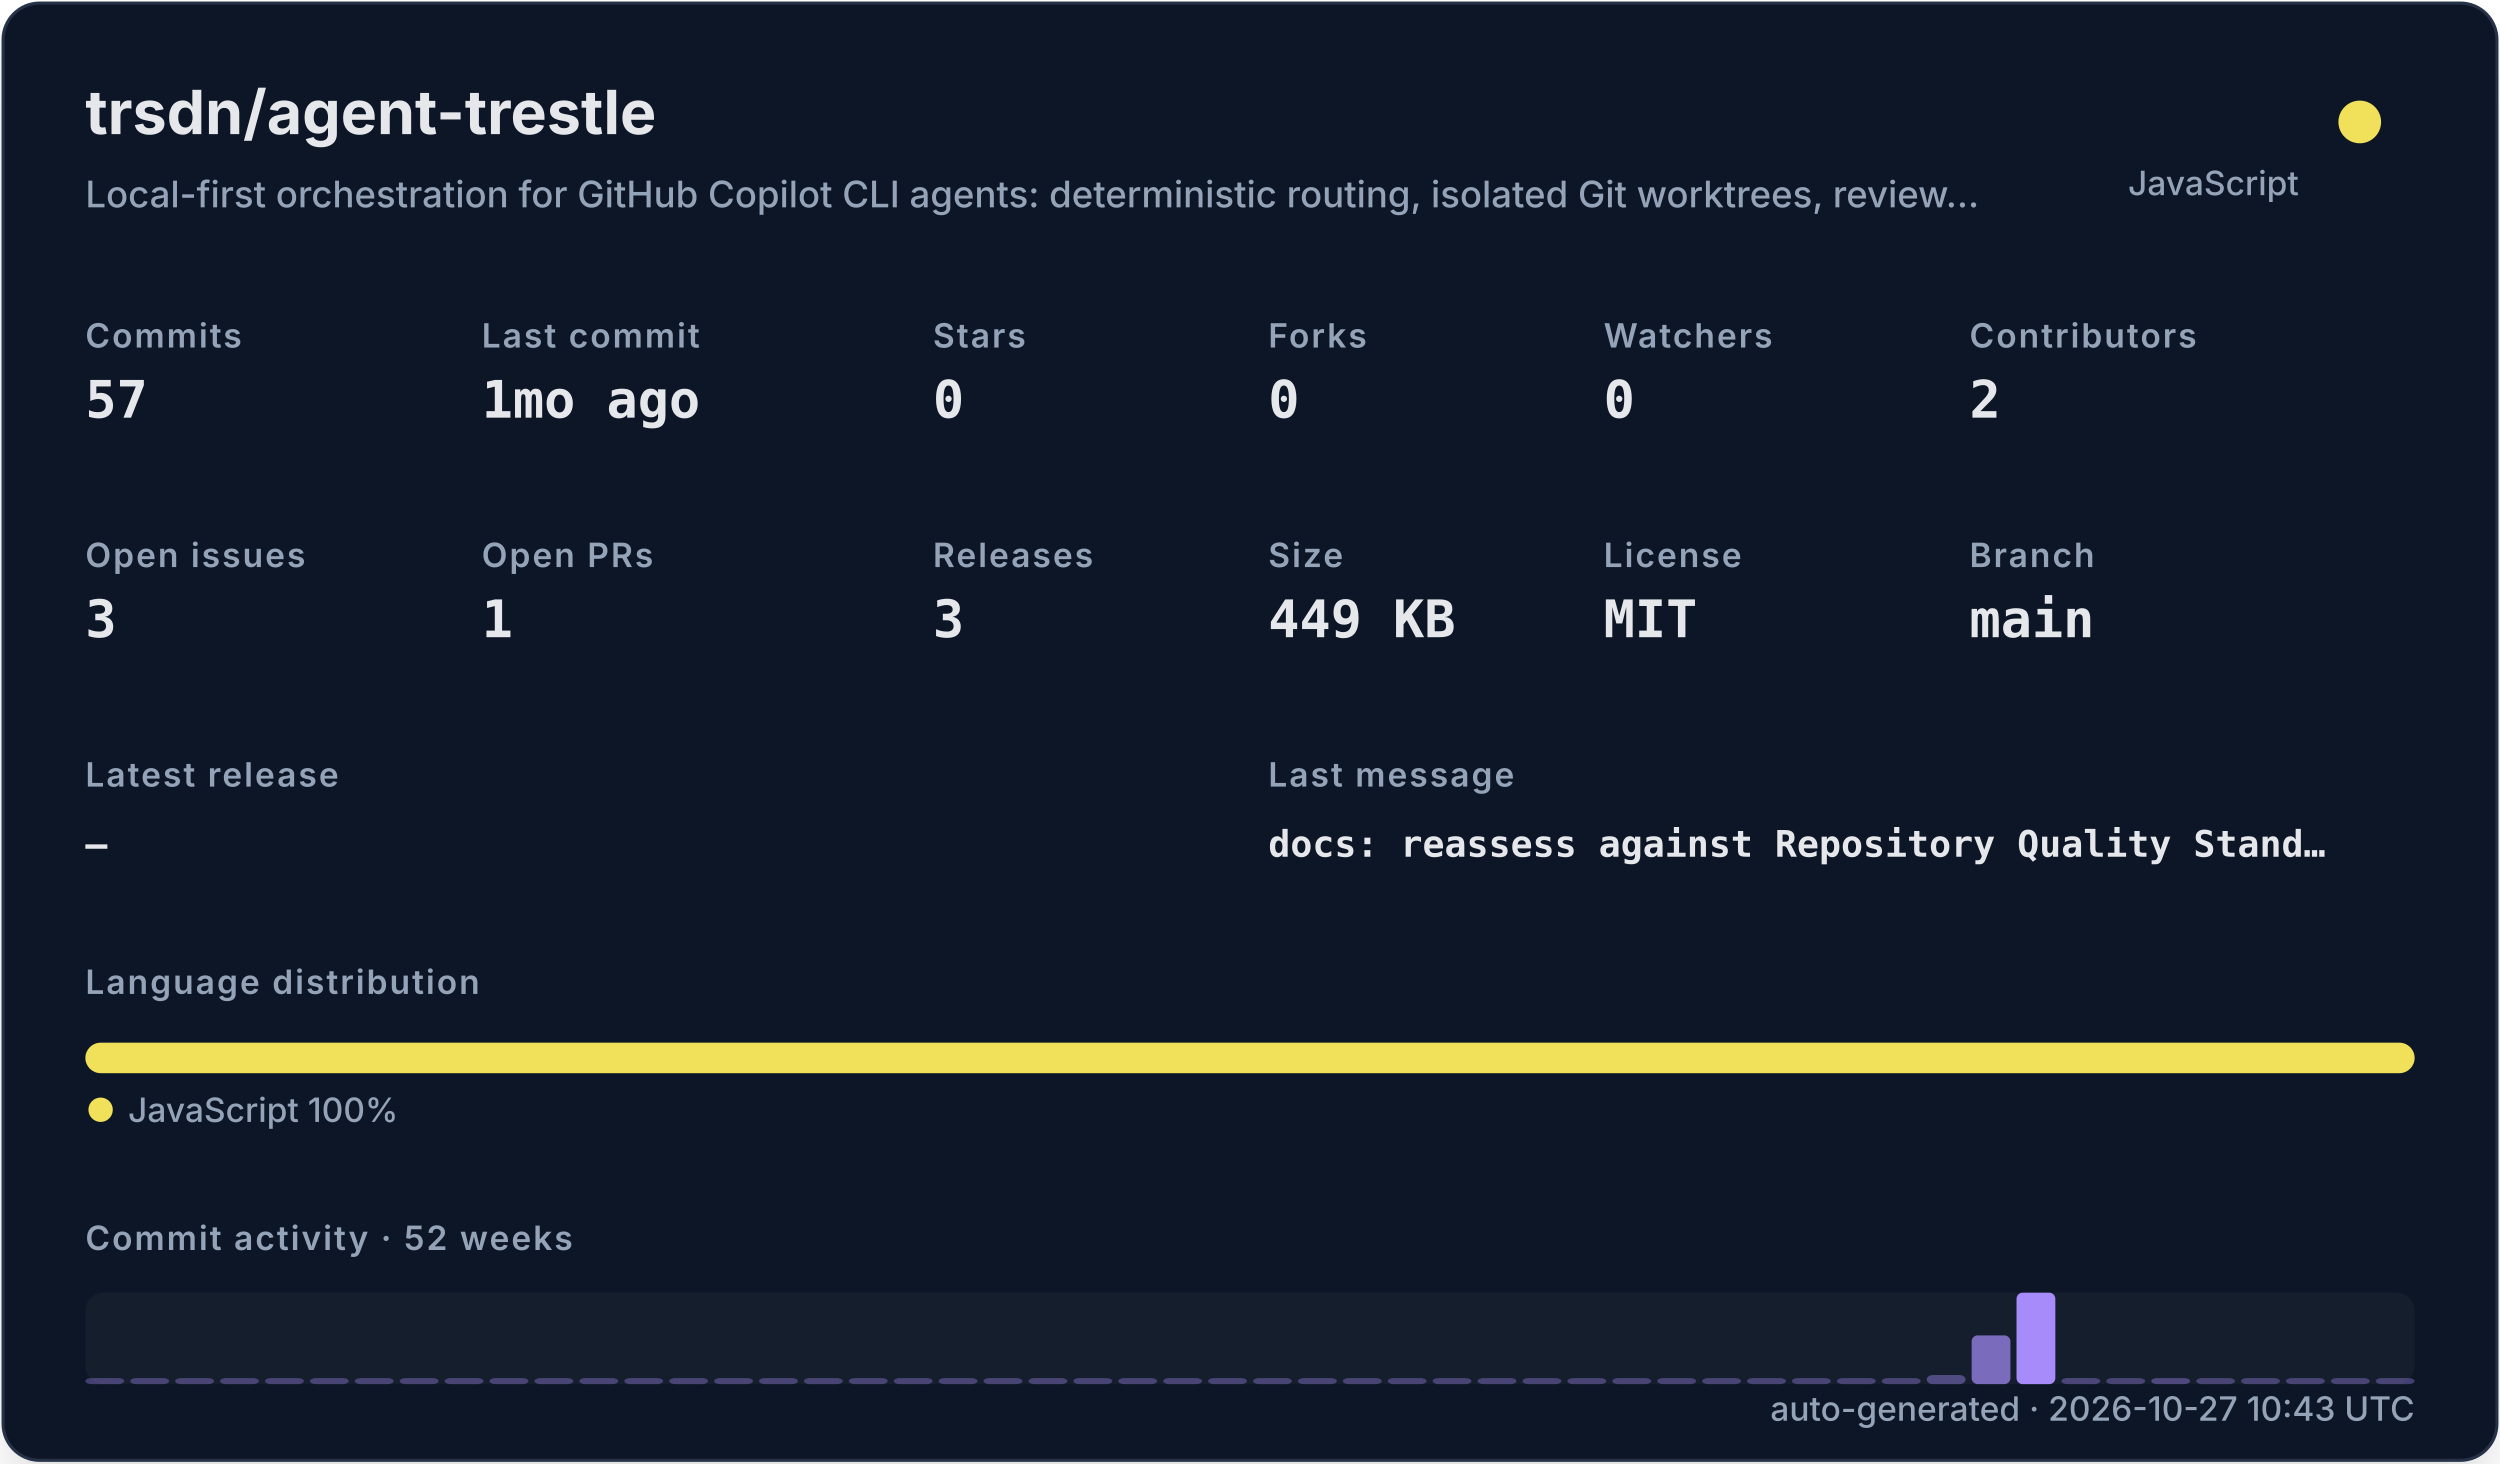
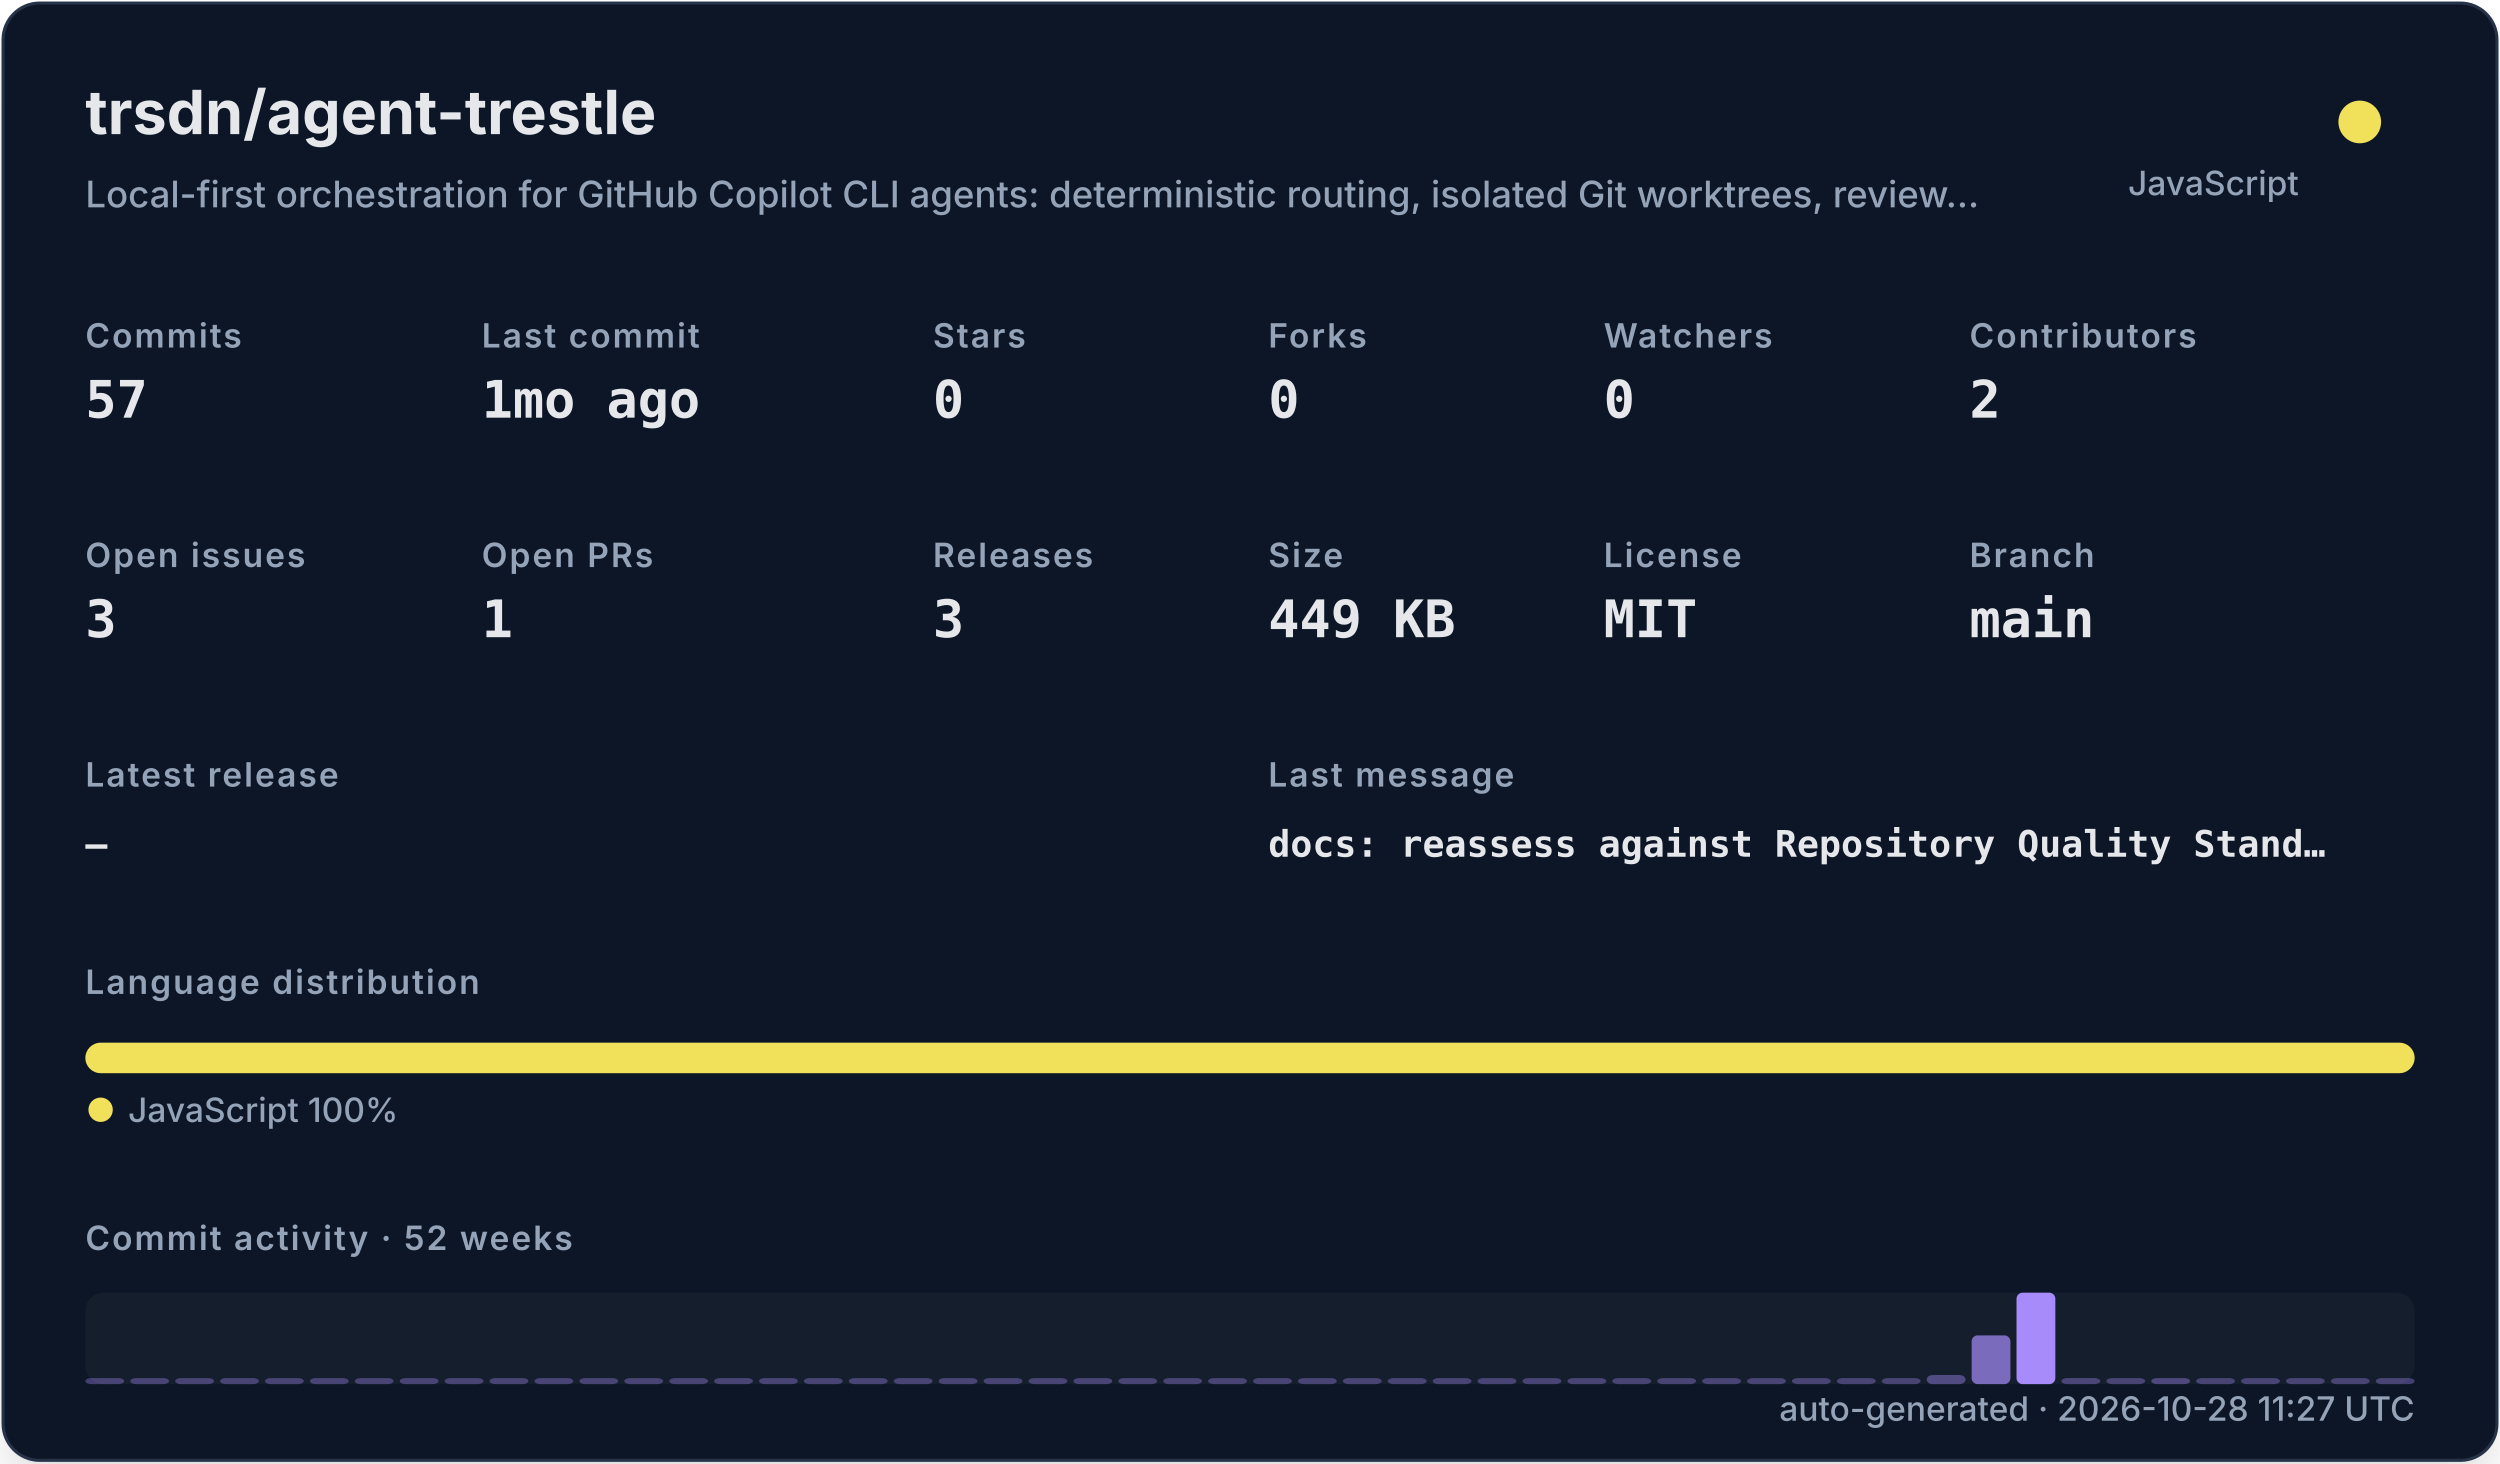
<svg xmlns="http://www.w3.org/2000/svg" width="820" height="480" viewBox="0 0 820 480" role="img">
  <defs>
    <filter id="shadow" x="-10%" y="-10%" width="120%" height="120%">
      <feDropShadow dx="0" dy="8" stdDeviation="10" flood-color="#000000" flood-opacity="0.16" />
    </filter>
    <style>
    .title { font: 700 20px -apple-system,BlinkMacSystemFont,"Segoe UI",sans-serif; fill: #e5e7eb; }
    .subtitle { font: 500 12px -apple-system,BlinkMacSystemFont,"Segoe UI",sans-serif; fill: #94a3b8; }
    .label { font: 600 11px -apple-system,BlinkMacSystemFont,"Segoe UI",sans-serif; fill: #94a3b8; text-transform: uppercase; letter-spacing: .06em; }
    .value { font: 700 17px ui-monospace,SFMono-Regular,Menlo,monospace; fill: #e5e7eb; }
    .small { font: 500 11px -apple-system,BlinkMacSystemFont,"Segoe UI",sans-serif; fill: #94a3b8; }
    .tiny { font: 500 10px -apple-system,BlinkMacSystemFont,"Segoe UI",sans-serif; fill: #94a3b8; }
    .mono { font: 650 12px ui-monospace,SFMono-Regular,Menlo,monospace; fill: #e5e7eb; }
  </style>
  </defs>
  <rect x="1" y="1" width="818" height="478" rx="12" fill="#111827" stroke="#263247" filter="url(#shadow)" />
  <text x="28" y="44" class="title">trsdn/agent-trestle</text>
  <text x="28" y="68" class="subtitle">Local-first orchestration for GitHub Copilot CLI agents: deterministic routing, isolated Git worktrees, review…</text>
  <circle cx="774" cy="40" r="7" fill="#f1e05a" />
  <text x="754" y="64" text-anchor="end" class="small">JavaScript</text>
  <text x="28" y="114" class="label">Commits</text>
  <text x="28" y="137" class="value">57</text>
  <text x="158" y="114" class="label">Last commit</text>
  <text x="158" y="137" class="value">1mo ago</text>
  <text x="306" y="114" class="label">Stars</text>
  <text x="306" y="137" class="value">0</text>
  <text x="416" y="114" class="label">Forks</text>
  <text x="416" y="137" class="value">0</text>
  <text x="526" y="114" class="label">Watchers</text>
  <text x="526" y="137" class="value">0</text>
  <text x="646" y="114" class="label">Contributors</text>
  <text x="646" y="137" class="value">2</text>
  <text x="28" y="186" class="label">Open issues</text>
  <text x="28" y="209" class="value">3</text>
  <text x="158" y="186" class="label">Open PRs</text>
  <text x="158" y="209" class="value">1</text>
  <text x="306" y="186" class="label">Releases</text>
  <text x="306" y="209" class="value">3</text>
  <text x="416" y="186" class="label">Size</text>
  <text x="416" y="209" class="value">449 KB</text>
  <text x="526" y="186" class="label">License</text>
  <text x="526" y="209" class="value">MIT</text>
  <text x="646" y="186" class="label">Branch</text>
  <text x="646" y="209" class="value">main</text>
  <text x="28" y="258" class="label">Latest release</text>
  <text x="28" y="281" class="mono">—</text>
  <text x="416" y="258" class="label">Last message</text>
  <text x="416" y="281" class="mono">docs: reassess against Repository Quality Stand…</text>
  <text x="28" y="326" class="label">Language distribution</text>
  <rect x="28.00" y="342" width="764.00" height="10" rx="5" fill="#f1e05a" />
  <circle cx="33" cy="364" r="4" fill="#f1e05a" />
  <text x="42" y="368" class="small">JavaScript 100%</text>
  <text x="28" y="410" class="label">Commit activity · 52 weeks</text>
  <rect x="28" y="424" width="764" height="30" rx="6" fill="#1f2937" opacity=".42" />
  <rect x="28.00" y="452.00" width="12.73" height="2.00" rx="2" fill="#a78bfa" opacity="0.35" />
  <rect x="42.73" y="452.00" width="12.73" height="2.00" rx="2" fill="#a78bfa" opacity="0.35" />
  <rect x="57.46" y="452.00" width="12.73" height="2.00" rx="2" fill="#a78bfa" opacity="0.35" />
  <rect x="72.19" y="452.00" width="12.73" height="2.00" rx="2" fill="#a78bfa" opacity="0.35" />
  <rect x="86.92" y="452.00" width="12.73" height="2.00" rx="2" fill="#a78bfa" opacity="0.35" />
  <rect x="101.65" y="452.00" width="12.73" height="2.00" rx="2" fill="#a78bfa" opacity="0.35" />
  <rect x="116.38" y="452.00" width="12.73" height="2.00" rx="2" fill="#a78bfa" opacity="0.35" />
  <rect x="131.12" y="452.00" width="12.73" height="2.00" rx="2" fill="#a78bfa" opacity="0.35" />
  <rect x="145.85" y="452.00" width="12.73" height="2.00" rx="2" fill="#a78bfa" opacity="0.35" />
  <rect x="160.58" y="452.00" width="12.73" height="2.00" rx="2" fill="#a78bfa" opacity="0.35" />
  <rect x="175.31" y="452.00" width="12.73" height="2.00" rx="2" fill="#a78bfa" opacity="0.35" />
  <rect x="190.04" y="452.00" width="12.73" height="2.00" rx="2" fill="#a78bfa" opacity="0.35" />
  <rect x="204.77" y="452.00" width="12.73" height="2.00" rx="2" fill="#a78bfa" opacity="0.35" />
  <rect x="219.50" y="452.00" width="12.73" height="2.00" rx="2" fill="#a78bfa" opacity="0.35" />
  <rect x="234.23" y="452.00" width="12.73" height="2.00" rx="2" fill="#a78bfa" opacity="0.35" />
  <rect x="248.96" y="452.00" width="12.73" height="2.00" rx="2" fill="#a78bfa" opacity="0.35" />
  <rect x="263.69" y="452.00" width="12.73" height="2.00" rx="2" fill="#a78bfa" opacity="0.35" />
  <rect x="278.42" y="452.00" width="12.73" height="2.00" rx="2" fill="#a78bfa" opacity="0.35" />
  <rect x="293.15" y="452.00" width="12.73" height="2.00" rx="2" fill="#a78bfa" opacity="0.35" />
  <rect x="307.88" y="452.00" width="12.73" height="2.00" rx="2" fill="#a78bfa" opacity="0.35" />
  <rect x="322.62" y="452.00" width="12.73" height="2.00" rx="2" fill="#a78bfa" opacity="0.35" />
  <rect x="337.35" y="452.00" width="12.73" height="2.00" rx="2" fill="#a78bfa" opacity="0.35" />
  <rect x="352.08" y="452.00" width="12.73" height="2.00" rx="2" fill="#a78bfa" opacity="0.35" />
  <rect x="366.81" y="452.00" width="12.73" height="2.00" rx="2" fill="#a78bfa" opacity="0.35" />
  <rect x="381.54" y="452.00" width="12.73" height="2.00" rx="2" fill="#a78bfa" opacity="0.35" />
  <rect x="396.27" y="452.00" width="12.73" height="2.00" rx="2" fill="#a78bfa" opacity="0.35" />
  <rect x="411.00" y="452.00" width="12.73" height="2.00" rx="2" fill="#a78bfa" opacity="0.35" />
  <rect x="425.73" y="452.00" width="12.73" height="2.00" rx="2" fill="#a78bfa" opacity="0.35" />
  <rect x="440.46" y="452.00" width="12.73" height="2.00" rx="2" fill="#a78bfa" opacity="0.35" />
  <rect x="455.19" y="452.00" width="12.73" height="2.00" rx="2" fill="#a78bfa" opacity="0.35" />
  <rect x="469.92" y="452.00" width="12.73" height="2.00" rx="2" fill="#a78bfa" opacity="0.35" />
  <rect x="484.65" y="452.00" width="12.73" height="2.00" rx="2" fill="#a78bfa" opacity="0.35" />
  <rect x="499.38" y="452.00" width="12.73" height="2.00" rx="2" fill="#a78bfa" opacity="0.35" />
  <rect x="514.12" y="452.00" width="12.73" height="2.00" rx="2" fill="#a78bfa" opacity="0.35" />
  <rect x="528.85" y="452.00" width="12.73" height="2.00" rx="2" fill="#a78bfa" opacity="0.35" />
  <rect x="543.58" y="452.00" width="12.73" height="2.00" rx="2" fill="#a78bfa" opacity="0.35" />
  <rect x="558.31" y="452.00" width="12.73" height="2.00" rx="2" fill="#a78bfa" opacity="0.35" />
  <rect x="573.04" y="452.00" width="12.73" height="2.00" rx="2" fill="#a78bfa" opacity="0.35" />
  <rect x="587.77" y="452.00" width="12.73" height="2.00" rx="2" fill="#a78bfa" opacity="0.35" />
  <rect x="602.50" y="452.00" width="12.73" height="2.00" rx="2" fill="#a78bfa" opacity="0.35" />
  <rect x="617.23" y="452.00" width="12.73" height="2.00" rx="2" fill="#a78bfa" opacity="0.35" />
  <rect x="631.96" y="451.00" width="12.73" height="3.00" rx="2" fill="#a78bfa" opacity="0.41" />
  <rect x="646.69" y="438.00" width="12.73" height="16.00" rx="2" fill="#a78bfa" opacity="0.70" />
  <rect x="661.42" y="424.00" width="12.73" height="30.00" rx="2" fill="#a78bfa" opacity="1.00" />
  <rect x="676.15" y="452.00" width="12.73" height="2.00" rx="2" fill="#a78bfa" opacity="0.37" />
  <rect x="690.88" y="452.00" width="12.73" height="2.00" rx="2" fill="#a78bfa" opacity="0.35" />
  <rect x="705.62" y="452.00" width="12.73" height="2.00" rx="2" fill="#a78bfa" opacity="0.39" />
  <rect x="720.35" y="452.00" width="12.73" height="2.00" rx="2" fill="#a78bfa" opacity="0.35" />
  <rect x="735.08" y="452.00" width="12.73" height="2.00" rx="2" fill="#a78bfa" opacity="0.35" />
  <rect x="749.81" y="452.00" width="12.73" height="2.00" rx="2" fill="#a78bfa" opacity="0.35" />
  <rect x="764.54" y="452.00" width="12.73" height="2.00" rx="2" fill="#a78bfa" opacity="0.35" />
  <rect x="779.27" y="452.00" width="12.73" height="2.00" rx="2" fill="#a78bfa" opacity="0.35" />
-   <text x="792" y="466" text-anchor="end" class="small">auto-generated · 2026-10-27 10:43 UTC</text>
+   <text x="792" y="466" text-anchor="end" class="small">auto-generated · 2026-10-28 11:27 UTC</text>
</svg>
